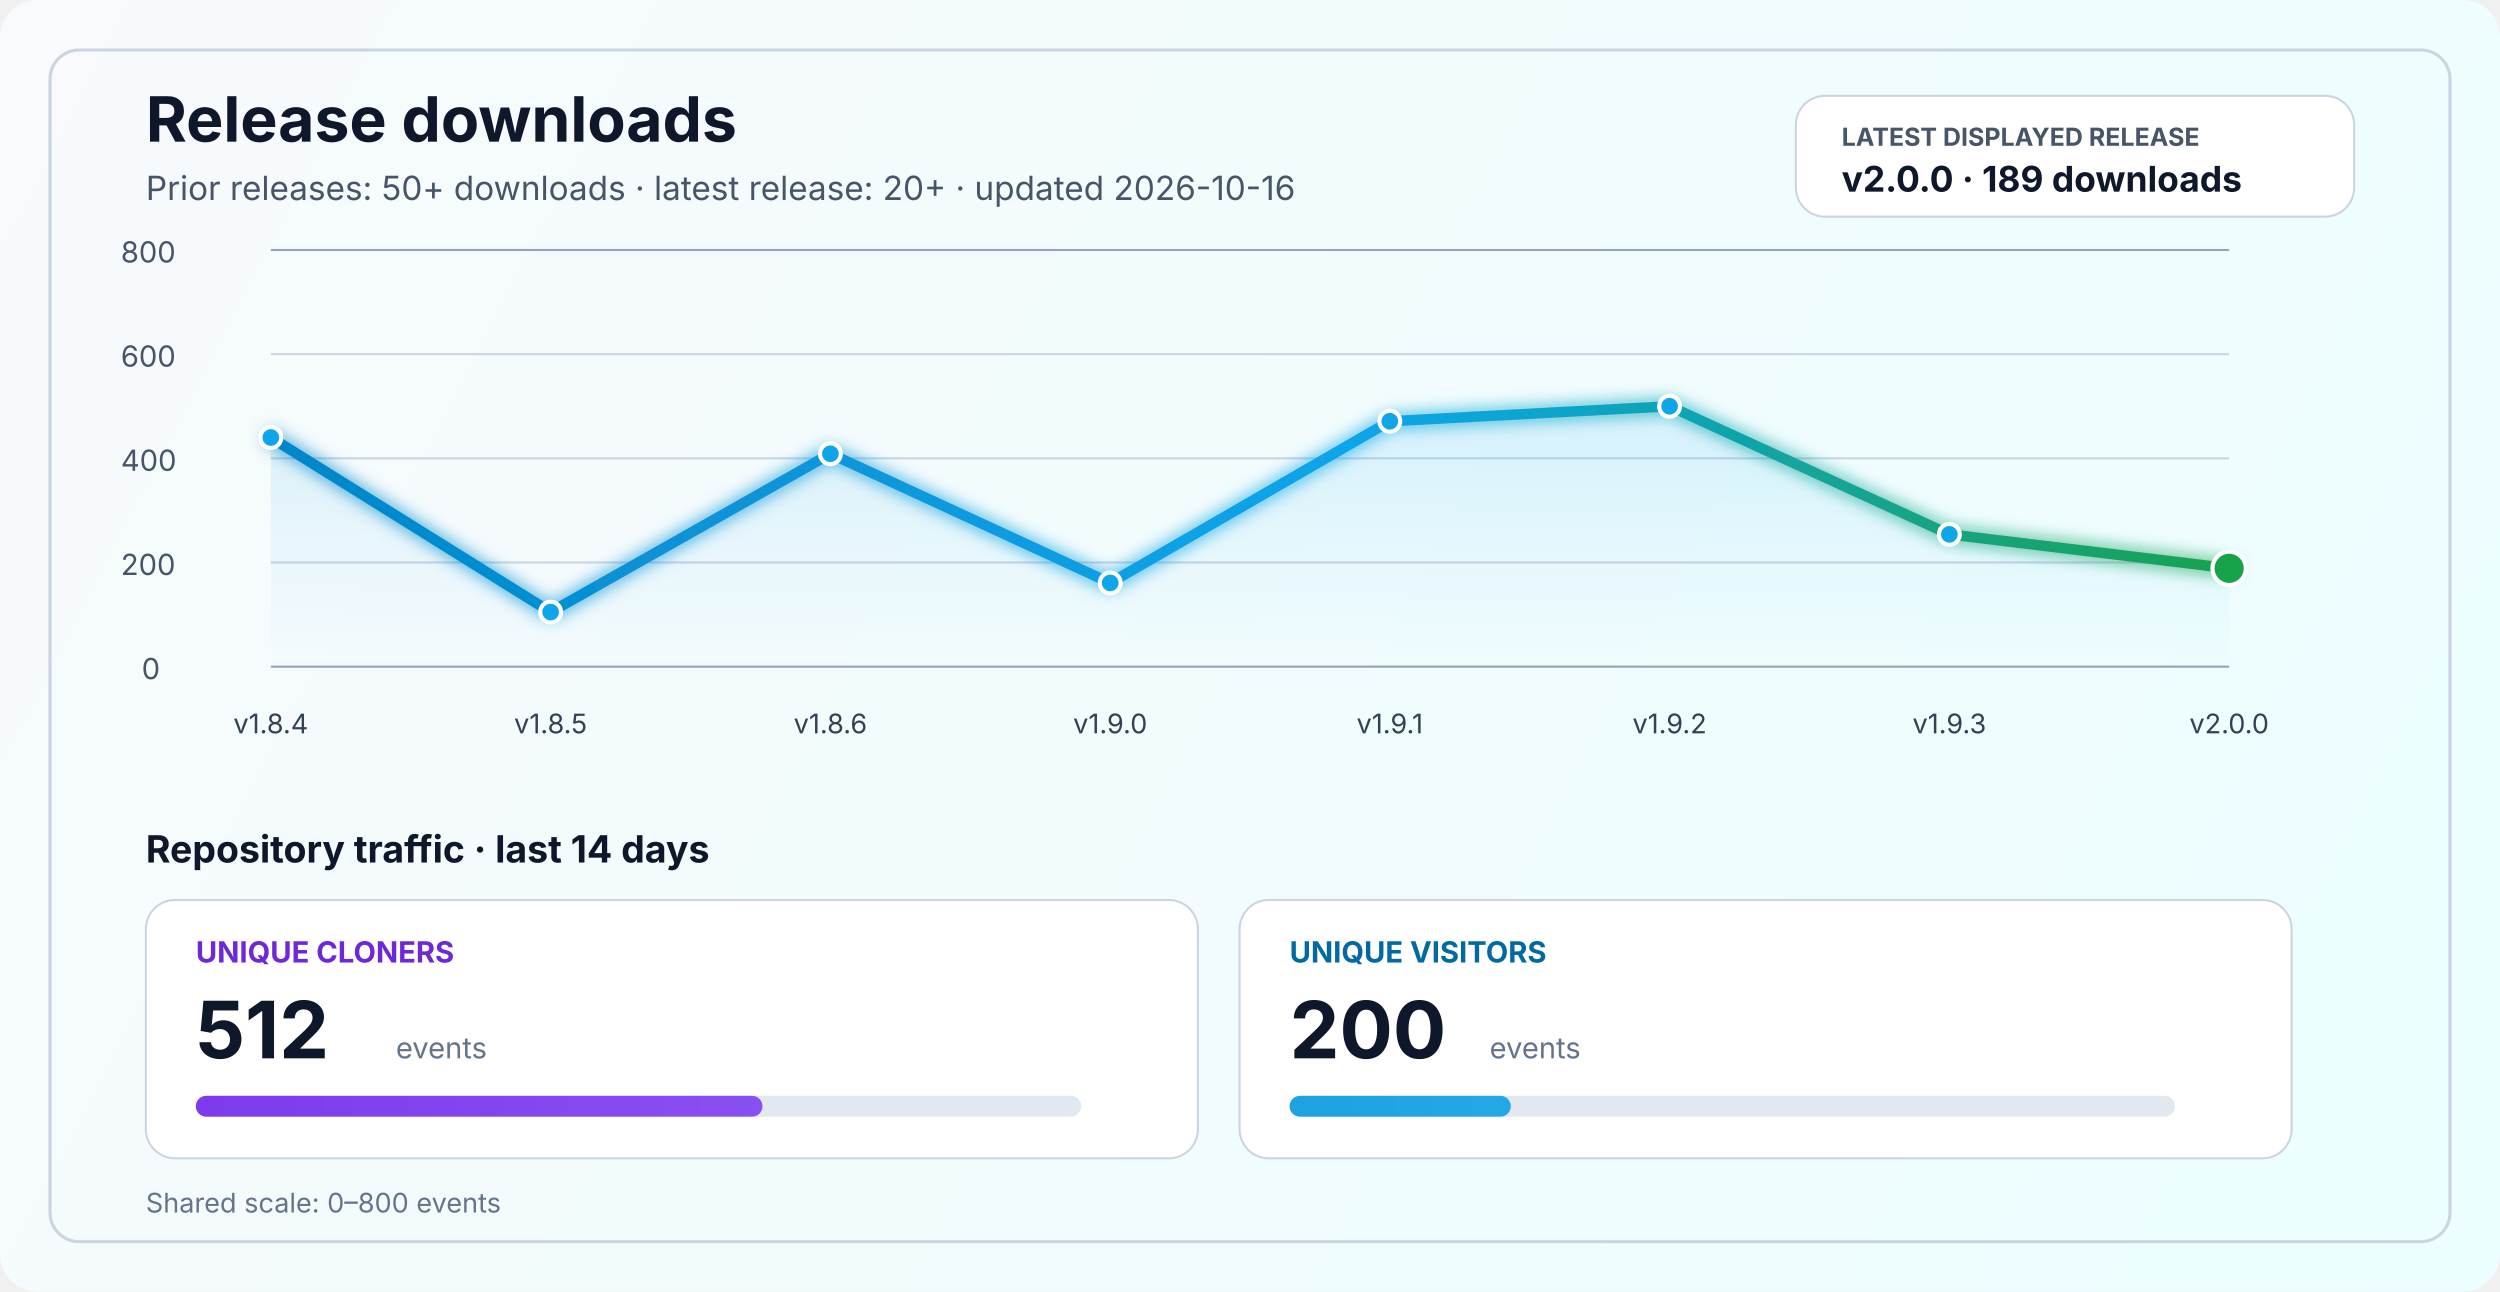
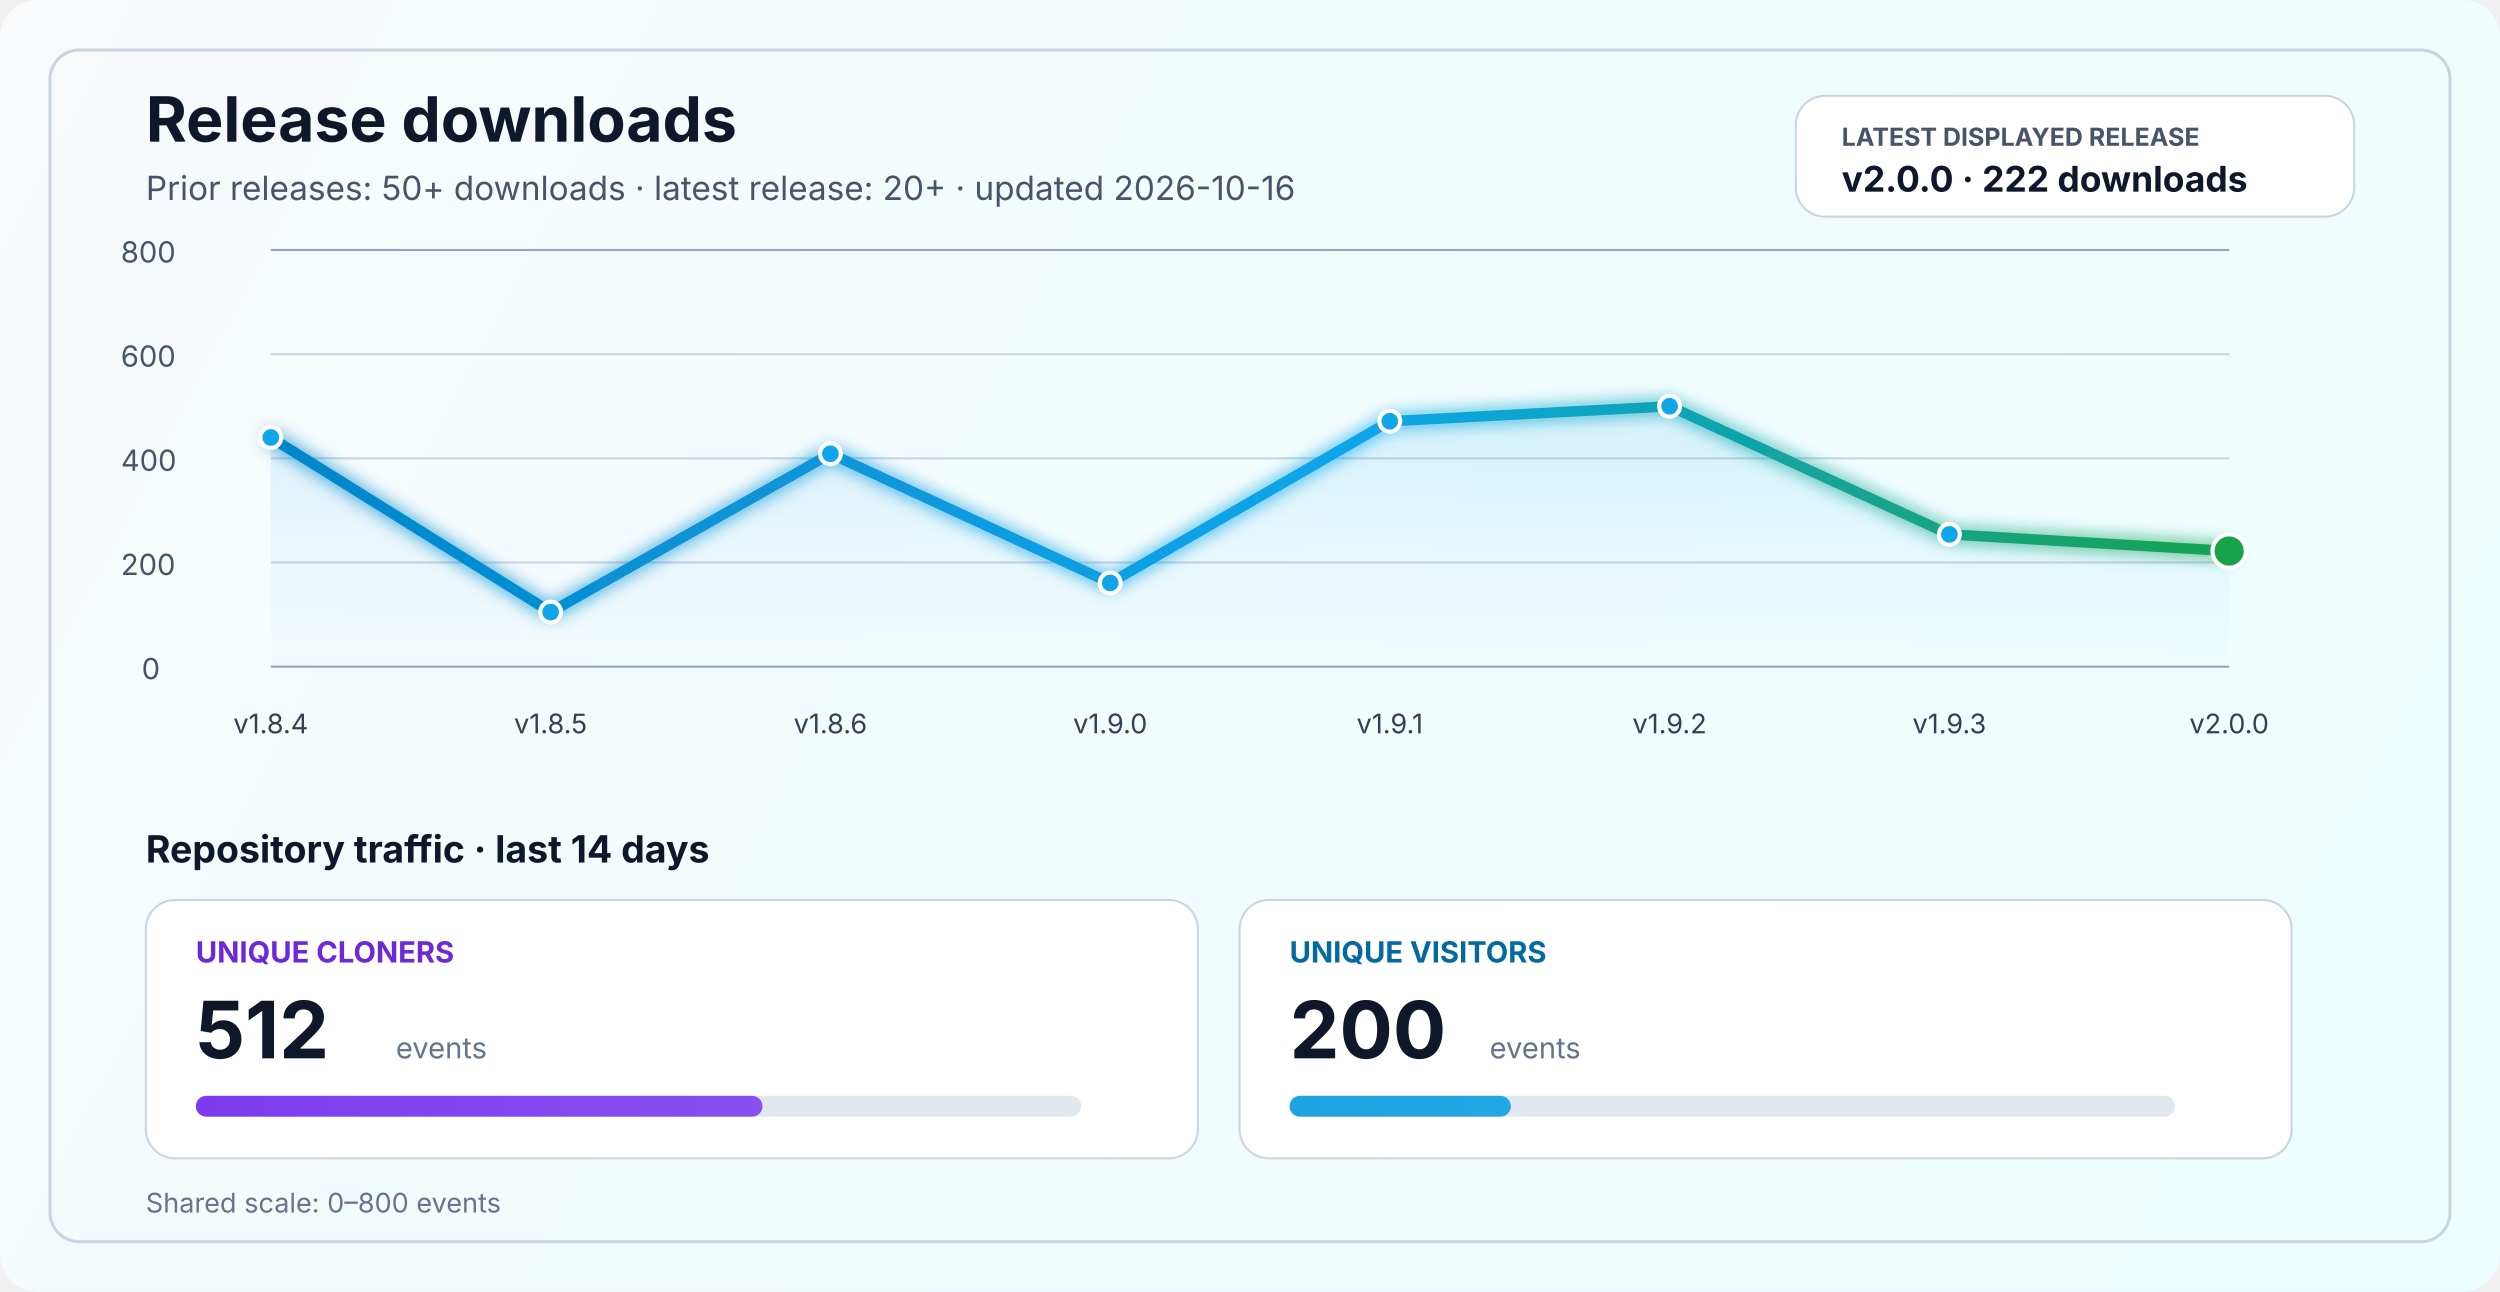
<svg xmlns="http://www.w3.org/2000/svg" width="1200" height="620" viewBox="0 0 1200 620" fill="none" role="img" aria-labelledby="title desc">
  <defs>
    <linearGradient id="bg" x1="0" y1="0" x2="1200" y2="620" gradientUnits="userSpaceOnUse">
      <stop stop-color="#F8FAFC" />
      <stop offset="1" stop-color="#ECFEFF" />
    </linearGradient>
    <linearGradient id="line" x1="130" y1="86" x2="1070" y2="340" gradientUnits="userSpaceOnUse">
      <stop stop-color="#0284C7" />
      <stop offset="0.55" stop-color="#0EA5E9" />
      <stop offset="1" stop-color="#16A34A" />
    </linearGradient>
    <linearGradient id="area" x1="0" y1="120" x2="0" y2="320" gradientUnits="userSpaceOnUse">
      <stop stop-color="#0EA5E9" stop-opacity="0.20" />
      <stop offset="1" stop-color="#0EA5E9" stop-opacity="0" />
    </linearGradient>
    <linearGradient id="cloneFill" x1="86" y1="450" x2="1110" y2="450" gradientUnits="userSpaceOnUse">
      <stop stop-color="#7C3AED" />
      <stop offset="1" stop-color="#A78BFA" />
    </linearGradient>
    <linearGradient id="viewFill" x1="86" y1="482" x2="1110" y2="482" gradientUnits="userSpaceOnUse">
      <stop stop-color="#0284C7" />
      <stop offset="1" stop-color="#38BDF8" />
    </linearGradient>
    <filter id="glow" x="-50%" y="-50%" width="200%" height="200%">
      <feGaussianBlur stdDeviation="4" result="blur" />
      <feMerge>
        <feMergeNode in="blur" />
        <feMergeNode in="SourceGraphic" />
      </feMerge>
    </filter>
  </defs>
  <rect width="1200" height="620" rx="18" fill="url(#bg)" />
  <rect x="24" y="24" width="1152" height="572" rx="14" stroke="#CBD5E1" stroke-width="1.5" />
  <text x="70" y="68" fill="#0F172A" font-size="30" font-family="SF Pro Display, -apple-system, BlinkMacSystemFont, Segoe UI, sans-serif" font-weight="700">Release downloads</text>
  <text x="70" y="96" fill="#475569" font-size="16" font-family="SF Pro Text, -apple-system, BlinkMacSystemFont, Segoe UI, sans-serif">Prior releases: 50+ downloads · latest release: 20+ · updated 2026-10-16</text>
  <rect x="862" y="46" width="268" height="58" rx="14" fill="#FFFFFF" stroke="#CBD5E1" stroke-width="1" />
  <text x="884" y="70" fill="#475569" font-size="12" font-family="SF Pro Text, -apple-system, BlinkMacSystemFont, Segoe UI, sans-serif" font-weight="700">LATEST DISPLAYED RELEASE</text>
-   <text x="884" y="92" fill="#0F172A" font-size="17" font-family="SF Pro Text, -apple-system, BlinkMacSystemFont, Segoe UI, sans-serif" font-weight="700">v2.0.0 · 189 downloads</text>
+   <text x="884" y="92" fill="#0F172A" font-size="17" font-family="SF Pro Text, -apple-system, BlinkMacSystemFont, Segoe UI, sans-serif" font-weight="700">v2.0.0 · 222 downloads</text>
  <line x1="130" y1="320.0" x2="1070" y2="320.0" stroke="#94A3B8" stroke-width="1" />
  <line x1="130" y1="270.0" x2="1070" y2="270.0" stroke="#CBD5E1" stroke-width="1" />
  <line x1="130" y1="220.0" x2="1070" y2="220.0" stroke="#CBD5E1" stroke-width="1" />
  <line x1="130" y1="170.0" x2="1070" y2="170.0" stroke="#CBD5E1" stroke-width="1" />
  <line x1="130" y1="120.0" x2="1070" y2="120.0" stroke="#94A3B8" stroke-width="1" />
  <text x="68" y="326.0" fill="#475569" font-size="14" font-family="SF Pro Text, -apple-system, BlinkMacSystemFont, Segoe UI, sans-serif">0</text>
  <text x="58" y="276.0" fill="#475569" font-size="14" font-family="SF Pro Text, -apple-system, BlinkMacSystemFont, Segoe UI, sans-serif">200</text>
  <text x="58" y="226.0" fill="#475569" font-size="14" font-family="SF Pro Text, -apple-system, BlinkMacSystemFont, Segoe UI, sans-serif">400</text>
  <text x="58" y="176.0" fill="#475569" font-size="14" font-family="SF Pro Text, -apple-system, BlinkMacSystemFont, Segoe UI, sans-serif">600</text>
  <text x="58" y="126.0" fill="#475569" font-size="14" font-family="SF Pro Text, -apple-system, BlinkMacSystemFont, Segoe UI, sans-serif">800</text>
-   <path d="M 130.0 210.0 L 264.3 293.8 L 398.6 217.8 L 532.9 279.8 L 667.1 202.2 L 801.4 195.0 L 935.7 256.5 L 1070.0 272.8 L 1070 320 L 130 320 Z" fill="url(#area)" />
-   <polyline points="130.0,210.0 264.3,293.8 398.6,217.8 532.9,279.8 667.1,202.2 801.4,195.0 935.7,256.5 1070.0,272.8" fill="none" stroke="url(#line)" stroke-width="5" stroke-linecap="round" stroke-linejoin="round" filter="url(#glow)" />
+   <path d="M 130.0 210.0 L 264.3 293.8 L 398.6 217.8 L 532.9 279.8 L 667.1 202.2 L 801.4 195.0 L 935.7 256.5 L 1070.0 264.5 L 1070 320 L 130 320 Z" fill="url(#area)" />
+   <polyline points="130.0,210.0 264.3,293.8 398.6,217.8 532.9,279.8 667.1,202.2 801.4,195.0 935.7,256.5 1070.0,264.5" fill="none" stroke="url(#line)" stroke-width="5" stroke-linecap="round" stroke-linejoin="round" filter="url(#glow)" />
  <circle cx="130.0" cy="210.0" r="5" fill="#0EA5E9" stroke="#FFFFFF" stroke-width="2" />
  <circle cx="264.3" cy="293.8" r="5" fill="#0EA5E9" stroke="#FFFFFF" stroke-width="2" />
  <circle cx="398.6" cy="217.8" r="5" fill="#0EA5E9" stroke="#FFFFFF" stroke-width="2" />
  <circle cx="532.9" cy="279.8" r="5" fill="#0EA5E9" stroke="#FFFFFF" stroke-width="2" />
  <circle cx="667.1" cy="202.2" r="5" fill="#0EA5E9" stroke="#FFFFFF" stroke-width="2" />
  <circle cx="801.4" cy="195.0" r="5" fill="#0EA5E9" stroke="#FFFFFF" stroke-width="2" />
  <circle cx="935.7" cy="256.5" r="5" fill="#0EA5E9" stroke="#FFFFFF" stroke-width="2" />
-   <circle cx="1070.0" cy="272.8" r="8" fill="#16A34A" stroke="#FFFFFF" stroke-width="2" />
+   <circle cx="1070.0" cy="264.5" r="8" fill="#16A34A" stroke="#FFFFFF" stroke-width="2" />
  <text x="130.0" y="352" text-anchor="middle" fill="#334155" font-size="13" font-family="SF Pro Text, -apple-system, BlinkMacSystemFont, Segoe UI, sans-serif">v1.8.4</text>
  <text x="264.3" y="352" text-anchor="middle" fill="#334155" font-size="13" font-family="SF Pro Text, -apple-system, BlinkMacSystemFont, Segoe UI, sans-serif">v1.8.5</text>
  <text x="398.6" y="352" text-anchor="middle" fill="#334155" font-size="13" font-family="SF Pro Text, -apple-system, BlinkMacSystemFont, Segoe UI, sans-serif">v1.8.6</text>
  <text x="532.9" y="352" text-anchor="middle" fill="#334155" font-size="13" font-family="SF Pro Text, -apple-system, BlinkMacSystemFont, Segoe UI, sans-serif">v1.9.0</text>
  <text x="667.1" y="352" text-anchor="middle" fill="#334155" font-size="13" font-family="SF Pro Text, -apple-system, BlinkMacSystemFont, Segoe UI, sans-serif">v1.9.1</text>
  <text x="801.4" y="352" text-anchor="middle" fill="#334155" font-size="13" font-family="SF Pro Text, -apple-system, BlinkMacSystemFont, Segoe UI, sans-serif">v1.9.2</text>
  <text x="935.7" y="352" text-anchor="middle" fill="#334155" font-size="13" font-family="SF Pro Text, -apple-system, BlinkMacSystemFont, Segoe UI, sans-serif">v1.9.3</text>
  <text x="1070.0" y="352" text-anchor="middle" fill="#334155" font-size="13" font-family="SF Pro Text, -apple-system, BlinkMacSystemFont, Segoe UI, sans-serif">v2.0.0</text>
  <text x="70" y="414" fill="#0F172A" font-size="18" font-family="SF Pro Text, -apple-system, BlinkMacSystemFont, Segoe UI, sans-serif" font-weight="700">Repository traffic · last 14 days</text>
  <rect x="70" y="432" width="505" height="124" rx="14" fill="#FFFFFF" stroke="#CBD5E1" stroke-width="1" />
  <text x="94" y="462" fill="#6D28D9" font-size="14" font-family="SF Pro Text, -apple-system, BlinkMacSystemFont, Segoe UI, sans-serif" font-weight="700">UNIQUE CLONERS</text>
  <text x="94" y="508" fill="#0F172A" font-size="38" font-family="SF Pro Display, -apple-system, BlinkMacSystemFont, Segoe UI, sans-serif" font-weight="700">512</text>
  <text x="190" y="508" fill="#64748B" font-size="14" font-family="SF Pro Text, -apple-system, BlinkMacSystemFont, Segoe UI, sans-serif">events</text>
  <rect x="94" y="526" width="425" height="10" rx="5" fill="#E2E8F0" />
  <rect x="94" y="526" width="272.0" height="10" rx="5" fill="url(#cloneFill)" />
  <rect x="595" y="432" width="505" height="124" rx="14" fill="#FFFFFF" stroke="#CBD5E1" stroke-width="1" />
  <text x="619" y="462" fill="#0369A1" font-size="14" font-family="SF Pro Text, -apple-system, BlinkMacSystemFont, Segoe UI, sans-serif" font-weight="700">UNIQUE VISITORS</text>
  <text x="619" y="508" fill="#0F172A" font-size="38" font-family="SF Pro Display, -apple-system, BlinkMacSystemFont, Segoe UI, sans-serif" font-weight="700">200</text>
  <text x="715" y="508" fill="#64748B" font-size="14" font-family="SF Pro Text, -apple-system, BlinkMacSystemFont, Segoe UI, sans-serif">events</text>
  <rect x="619" y="526" width="425" height="10" rx="5" fill="#E2E8F0" />
  <rect x="619" y="526" width="106.2" height="10" rx="5" fill="url(#viewFill)" />
  <text x="70" y="582" fill="#64748B" font-size="13" font-family="SF Pro Text, -apple-system, BlinkMacSystemFont, Segoe UI, sans-serif">Shared scale: 0–800 events</text>
</svg>
